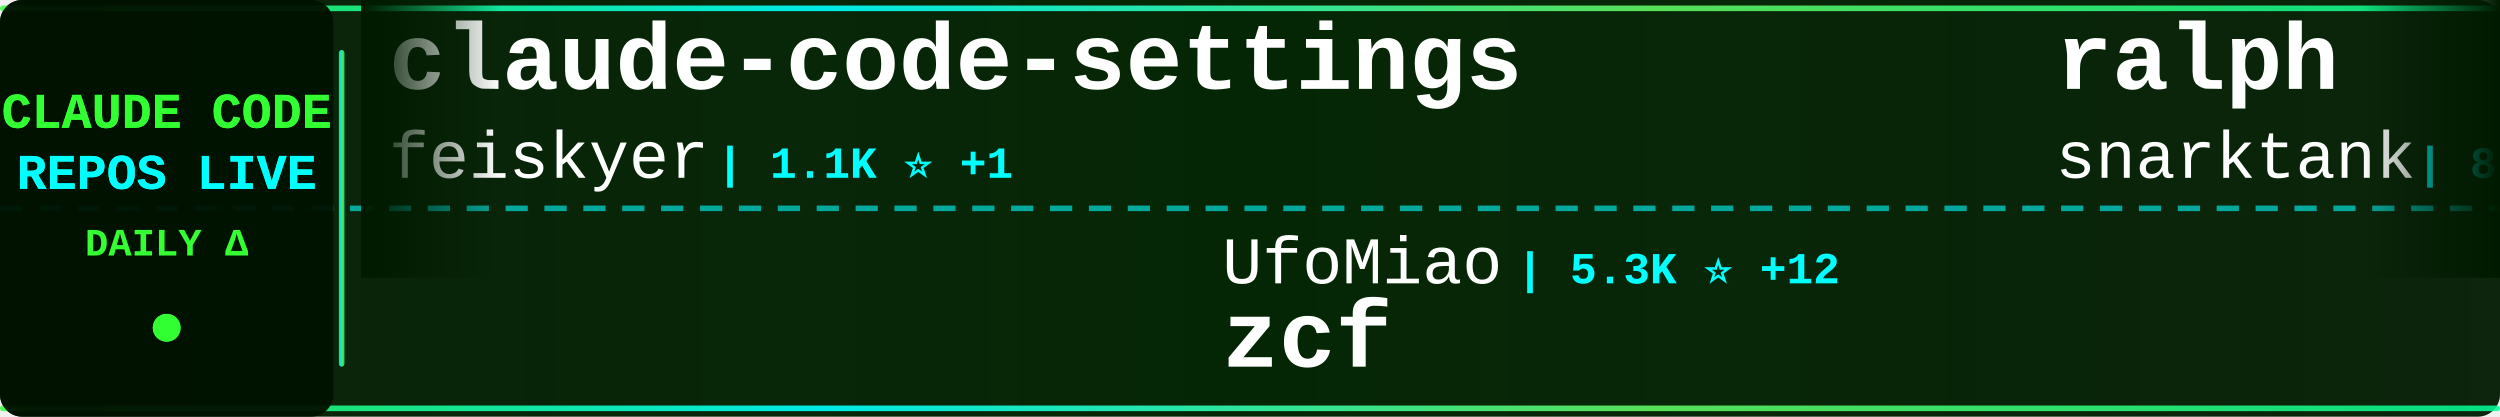
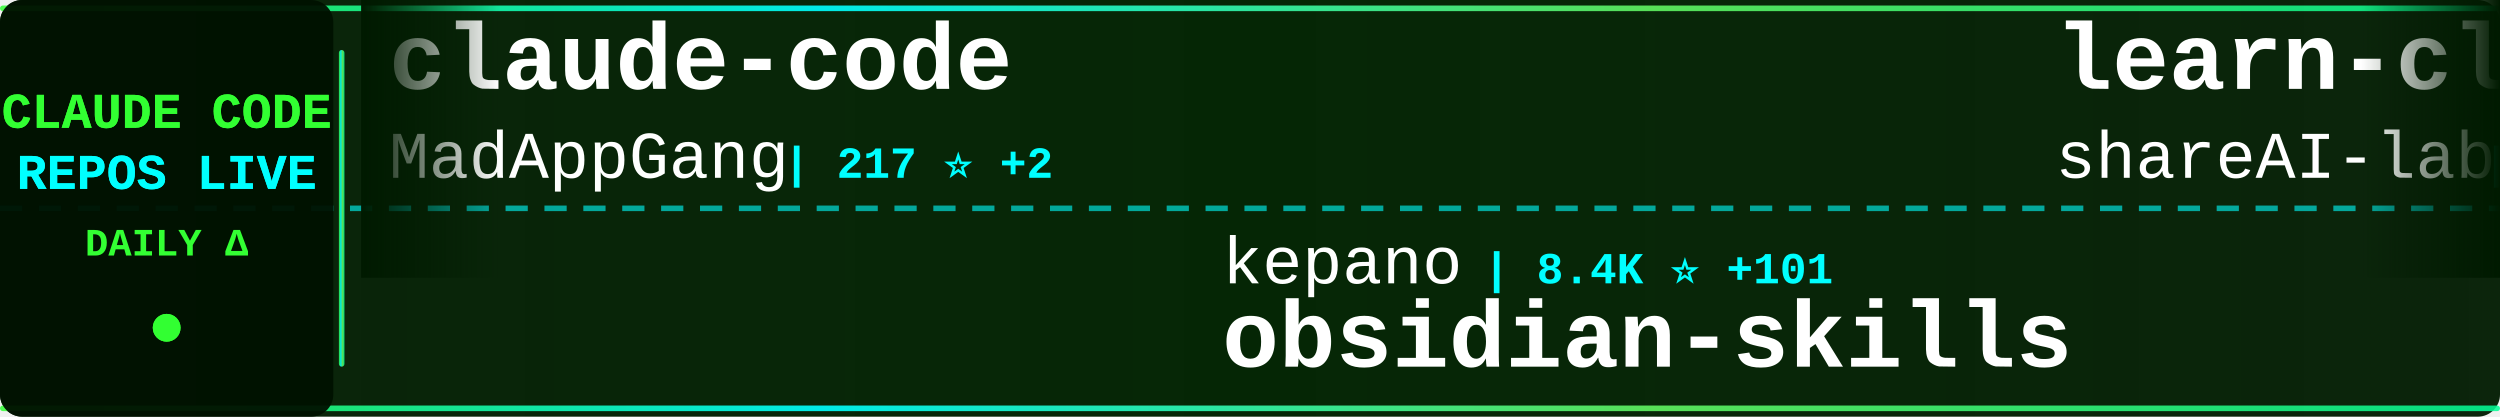
<svg xmlns="http://www.w3.org/2000/svg" width="900" height="150">
  <defs>
    <linearGradient id="tickerBg" x1="0%" y1="0%" x2="100%" y2="0%">
      <stop offset="0%" style="stop-color:#001a00;stop-opacity:0.95" />
      <stop offset="50%" style="stop-color:#002200;stop-opacity:0.98" />
      <stop offset="100%" style="stop-color:#001a00;stop-opacity:0.95" />
    </linearGradient>
    <linearGradient id="borderGrad" x1="0%" y1="0%" x2="100%" y2="0%">
      <stop offset="0%" style="stop-color:#33ff33;stop-opacity:0.85">
        <animate attributeName="stop-opacity" values="0.85;1;0.85" dur="2s" repeatCount="indefinite" />
      </stop>
      <stop offset="33%" style="stop-color:#00ffff;stop-opacity:0.9">
        <animate attributeName="stop-opacity" values="0.9;1;0.9" dur="2.2s" repeatCount="indefinite" />
      </stop>
      <stop offset="66%" style="stop-color:#66ff66;stop-opacity:0.85">
        <animate attributeName="stop-opacity" values="0.85;1;0.85" dur="1.8s" repeatCount="indefinite" />
      </stop>
      <stop offset="100%" style="stop-color:#00ff99;stop-opacity:0.85">
        <animate attributeName="stop-opacity" values="0.85;1;0.85" dur="2s" repeatCount="indefinite" />
      </stop>
    </linearGradient>
    <filter id="textGlow">
      <feGaussianBlur stdDeviation="0.1" result="coloredBlur" />
      <feMerge>
        <feMergeNode in="coloredBlur" />
        <feMergeNode in="SourceGraphic" />
      </feMerge>
    </filter>
    <filter id="metricGlow">
      <feGaussianBlur stdDeviation="0.2" result="coloredBlur" />
      <feMerge>
        <feMergeNode in="coloredBlur" />
        <feMergeNode in="SourceGraphic" />
      </feMerge>
    </filter>
    <linearGradient id="leftFade" x1="0%" y1="0%" x2="100%" y2="0%">
      <stop offset="0%" style="stop-color:#001a00;stop-opacity:1" />
      <stop offset="100%" style="stop-color:#001a00;stop-opacity:0" />
    </linearGradient>
    <linearGradient id="rightFade" x1="0%" y1="0%" x2="100%" y2="0%">
      <stop offset="0%" style="stop-color:#001a00;stop-opacity:0" />
      <stop offset="100%" style="stop-color:#001a00;stop-opacity:1" />
    </linearGradient>
  </defs>
  <rect width="900" height="150" fill="url(#tickerBg)" rx="8" />
  <rect x="0" y="2" width="900" height="2" fill="url(#borderGrad)" rx="1" />
  <rect x="0" y="146" width="900" height="2" fill="url(#borderGrad)" rx="1" />
  <line x1="0" y1="75" x2="900" y2="75" stroke="#00ffff" stroke-width="2" stroke-dasharray="8 6" opacity="0.6" />
  <rect x="0" y="0" width="120" height="150" fill="#001100" opacity="0.95" rx="8" />
  <text x="60" y="46" font-family="'Courier New', monospace" font-size="18" font-weight="bold" fill="#33ff33" text-anchor="middle" filter="url(#textGlow)">
    CLAUDE CODE
  </text>
  <text x="60" y="68" font-family="'Courier New', monospace" font-size="18" font-weight="bold" fill="#00ffff" text-anchor="middle" filter="url(#textGlow)">
    REPOS LIVE
  </text>
  <text x="60" y="92" font-family="'Courier New', monospace" font-size="14" font-weight="bold" fill="#33ff33" text-anchor="middle">
    DAILY Δ
  </text>
  <circle cx="60" cy="118" r="5" fill="#33ff33" filter="url(#metricGlow)">
    <animate attributeName="r" values="4;6;4" dur="1.5s" repeatCount="indefinite" />
    <animate attributeName="opacity" values="0.6;1;0.6" dur="1.5s" repeatCount="indefinite" />
  </circle>
  <rect x="122" y="18" width="2" height="114" fill="url(#borderGrad)" rx="1" />
  <clipPath id="tickerClip">
    <rect x="130" y="0" width="770" height="150" />
  </clipPath>
  <g clip-path="url(#tickerClip)">
    <g id="tickerItems">
      <animateTransform attributeName="transform" attributeType="XML" type="translate" from="0 0" to="-3000 0" dur="54s" repeatCount="indefinite" />
      <g transform="translate(0, 0)">
-         <text x="140" y="32" font-family="'Courier New', monospace" font-size="34" font-weight="bold" fill="#ffffff">claude-code-settings</text>
-         <text x="140" y="64" font-family="'Courier New', monospace" font-size="24" font-weight="normal" fill="#ffffff" opacity="1.0">feiskyer</text>
-         <text x="258" y="64" font-family="'Courier New', monospace" font-size="16" font-weight="bold" fill="#00ffff"> | 1.1K ⭐ +1</text>
+         <text x="140" y="32" font-family="'Courier New', monospace" font-size="34" font-weight="bold" fill="#ffffff">claude-code</text>
+         <text x="140" y="64" font-family="'Courier New', monospace" font-size="24" font-weight="normal" fill="#ffffff" opacity="1.0">MadAppGang</text>
+         <text x="282" y="64" font-family="'Courier New', monospace" font-size="16" font-weight="bold" fill="#00ffff"> | 217 ⭐ +2</text>
      </g>
      <g transform="translate(300, 0)">
-         <text x="140" y="102" font-family="'Courier New', monospace" font-size="24" font-weight="normal" fill="#ffffff" opacity="1.0">UfoMiao</text>
-         <text x="246" y="102" font-family="'Courier New', monospace" font-size="16" font-weight="bold" fill="#00ffff"> | 5.3K ⭐ +12</text>
-         <text x="140" y="132" font-family="'Courier New', monospace" font-size="34" font-weight="bold" fill="#ffffff">zcf</text>
+         <text x="140" y="102" font-family="'Courier New', monospace" font-size="24" font-weight="normal" fill="#ffffff" opacity="1.0">kepano</text>
+         <text x="234" y="102" font-family="'Courier New', monospace" font-size="16" font-weight="bold" fill="#00ffff"> | 8.4K ⭐ +101</text>
+         <text x="140" y="132" font-family="'Courier New', monospace" font-size="34" font-weight="bold" fill="#ffffff">obsidian-skills</text>
      </g>
      <g transform="translate(600, 0)">
-         <text x="140" y="32" font-family="'Courier New', monospace" font-size="34" font-weight="bold" fill="#ffffff">ralph</text>
-         <text x="140" y="64" font-family="'Courier New', monospace" font-size="24" font-weight="normal" fill="#ffffff" opacity="1.0">snarktank</text>
-         <text x="270" y="64" font-family="'Courier New', monospace" font-size="16" font-weight="bold" fill="#00ffff"> | 8.1K ⭐ +248</text>
+         <text x="140" y="32" font-family="'Courier New', monospace" font-size="34" font-weight="bold" fill="#ffffff">learn-claude-code</text>
+         <text x="140" y="64" font-family="'Courier New', monospace" font-size="24" font-weight="normal" fill="#ffffff" opacity="1.0">shareAI-lab</text>
+         <text x="294" y="64" font-family="'Courier New', monospace" font-size="16" font-weight="bold" fill="#00ffff"> | 15.5K ⭐ +146</text>
      </g>
      <g transform="translate(900, 0)">
-         <text x="140" y="102" font-family="'Courier New', monospace" font-size="24" font-weight="normal" fill="#ffffff" opacity="1.0">DmitrySolana</text>
-         <text x="306" y="102" font-family="'Courier New', monospace" font-size="16" font-weight="bold" fill="#00ffff"> | 1.2K ⭐ +1</text>
-         <text x="140" y="132" font-family="'Courier New', monospace" font-size="34" font-weight="bold" fill="#ffffff">ralph-claude-code</text>
+         <text x="140" y="102" font-family="'Courier New', monospace" font-size="24" font-weight="normal" fill="#ffffff" opacity="1.0">anthropics</text>
+         <text x="282" y="102" font-family="'Courier New', monospace" font-size="16" font-weight="bold" fill="#00ffff"> | 55.6K ⭐ +1.5K</text>
+         <text x="140" y="132" font-family="'Courier New', monospace" font-size="34" font-weight="bold" fill="#ffffff">skills</text>
      </g>
      <g transform="translate(1200, 0)">
-         <text x="140" y="32" font-family="'Courier New', monospace" font-size="34" font-weight="bold" fill="#ffffff">claude-skills</text>
-         <text x="140" y="64" font-family="'Courier New', monospace" font-size="24" font-weight="normal" fill="#ffffff" opacity="1.0">alirezarezvani</text>
-         <text x="330" y="64" font-family="'Courier New', monospace" font-size="16" font-weight="bold" fill="#00ffff"> | 1.4K ⭐ +28</text>
+         <text x="140" y="32" font-family="'Courier New', monospace" font-size="34" font-weight="bold" fill="#ffffff">claude-code-security-rev...</text>
+         <text x="140" y="64" font-family="'Courier New', monospace" font-size="24" font-weight="normal" fill="#ffffff" opacity="1.0">anthropics</text>
+         <text x="282" y="64" font-family="'Courier New', monospace" font-size="16" font-weight="bold" fill="#00ffff"> | 2.9K ⭐ +5</text>
      </g>
      <g transform="translate(1500, 0)">
-         <text x="140" y="102" font-family="'Courier New', monospace" font-size="24" font-weight="normal" fill="#ffffff" opacity="1.0">slopus</text>
-         <text x="234" y="102" font-family="'Courier New', monospace" font-size="16" font-weight="bold" fill="#00ffff"> | 9.4K ⭐ +157</text>
-         <text x="140" y="132" font-family="'Courier New', monospace" font-size="34" font-weight="bold" fill="#ffffff">happy</text>
+         <text x="140" y="102" font-family="'Courier New', monospace" font-size="24" font-weight="normal" fill="#ffffff" opacity="1.0">eyaltoledano</text>
+         <text x="306" y="102" font-family="'Courier New', monospace" font-size="16" font-weight="bold" fill="#00ffff"> | 25.1K ⭐ +19</text>
+         <text x="140" y="132" font-family="'Courier New', monospace" font-size="34" font-weight="bold" fill="#ffffff">claude-task-master</text>
      </g>
      <g transform="translate(1800, 0)">
-         <text x="140" y="32" font-family="'Courier New', monospace" font-size="34" font-weight="bold" fill="#ffffff">claude-code-tools</text>
-         <text x="140" y="64" font-family="'Courier New', monospace" font-size="24" font-weight="normal" fill="#ffffff" opacity="1.0">pchalasani</text>
-         <text x="282" y="64" font-family="'Courier New', monospace" font-size="16" font-weight="bold" fill="#00ffff"> | 1.2K ⭐ +27</text>
+         <text x="140" y="32" font-family="'Courier New', monospace" font-size="34" font-weight="bold" fill="#ffffff">opcode</text>
+         <text x="140" y="64" font-family="'Courier New', monospace" font-size="24" font-weight="normal" fill="#ffffff" opacity="1.0">winfunc</text>
+         <text x="246" y="64" font-family="'Courier New', monospace" font-size="16" font-weight="bold" fill="#00ffff"> | 20.2K ⭐ +27</text>
      </g>
      <g transform="translate(2100, 0)">
-         <text x="140" y="102" font-family="'Courier New', monospace" font-size="24" font-weight="normal" fill="#ffffff" opacity="1.0">lst97</text>
-         <text x="222" y="102" font-family="'Courier New', monospace" font-size="16" font-weight="bold" fill="#00ffff"> | 1.4K ⭐ +3</text>
-         <text x="140" y="132" font-family="'Courier New', monospace" font-size="34" font-weight="bold" fill="#ffffff">claude-code-sub-agents</text>
+         <text x="140" y="102" font-family="'Courier New', monospace" font-size="24" font-weight="normal" fill="#ffffff" opacity="1.0">timothywarner-org</text>
+         <text x="366" y="102" font-family="'Courier New', monospace" font-size="16" font-weight="bold" fill="#00ffff"> | 193 ⭐</text>
+         <text x="140" y="132" font-family="'Courier New', monospace" font-size="34" font-weight="bold" fill="#ffffff">claude-code</text>
      </g>
      <g transform="translate(2400, 0)">
-         <text x="140" y="32" font-family="'Courier New', monospace" font-size="34" font-weight="bold" fill="#ffffff">1code</text>
-         <text x="140" y="64" font-family="'Courier New', monospace" font-size="24" font-weight="normal" fill="#ffffff" opacity="1.0">21st-dev</text>
-         <text x="258" y="64" font-family="'Courier New', monospace" font-size="16" font-weight="bold" fill="#00ffff"> | 4.5K ⭐ +72</text>
+         <text x="140" y="32" font-family="'Courier New', monospace" font-size="34" font-weight="bold" fill="#ffffff">ClaudeCodeAgents</text>
+         <text x="140" y="64" font-family="'Courier New', monospace" font-size="24" font-weight="normal" fill="#ffffff" opacity="1.0">darcyegb</text>
+         <text x="258" y="64" font-family="'Courier New', monospace" font-size="16" font-weight="bold" fill="#00ffff"> | 497 ⭐ +3</text>
      </g>
      <g transform="translate(2700, 0)">
-         <text x="140" y="102" font-family="'Courier New', monospace" font-size="24" font-weight="normal" fill="#ffffff" opacity="1.0">Maciek-roboblog</text>
-         <text x="342" y="102" font-family="'Courier New', monospace" font-size="16" font-weight="bold" fill="#00ffff"> | 6.3K ⭐ +16</text>
-         <text x="140" y="132" font-family="'Courier New', monospace" font-size="34" font-weight="bold" fill="#ffffff">Claude-Code-Usage-Monito...</text>
+         <text x="140" y="102" font-family="'Courier New', monospace" font-size="24" font-weight="normal" fill="#ffffff" opacity="1.0">Matt-Dionis</text>
+         <text x="294" y="102" font-family="'Courier New', monospace" font-size="16" font-weight="bold" fill="#00ffff"> | 611 ⭐ +1</text>
+         <text x="140" y="132" font-family="'Courier New', monospace" font-size="34" font-weight="bold" fill="#ffffff">claude-code-configs</text>
      </g>
      <g transform="translate(3000, 0)">
-         <text x="140" y="32" font-family="'Courier New', monospace" font-size="34" font-weight="bold" fill="#ffffff">claude-code-settings</text>
-         <text x="140" y="64" font-family="'Courier New', monospace" font-size="24" font-weight="normal" fill="#ffffff" opacity="1.0">feiskyer</text>
-         <text x="258" y="64" font-family="'Courier New', monospace" font-size="16" font-weight="bold" fill="#00ffff"> | 1.1K ⭐ +1</text>
+         <text x="140" y="32" font-family="'Courier New', monospace" font-size="34" font-weight="bold" fill="#ffffff">claude-code</text>
+         <text x="140" y="64" font-family="'Courier New', monospace" font-size="24" font-weight="normal" fill="#ffffff" opacity="1.0">MadAppGang</text>
+         <text x="282" y="64" font-family="'Courier New', monospace" font-size="16" font-weight="bold" fill="#00ffff"> | 217 ⭐ +2</text>
      </g>
      <g transform="translate(3300, 0)">
-         <text x="140" y="102" font-family="'Courier New', monospace" font-size="24" font-weight="normal" fill="#ffffff" opacity="1.0">UfoMiao</text>
-         <text x="246" y="102" font-family="'Courier New', monospace" font-size="16" font-weight="bold" fill="#00ffff"> | 5.3K ⭐ +12</text>
-         <text x="140" y="132" font-family="'Courier New', monospace" font-size="34" font-weight="bold" fill="#ffffff">zcf</text>
+         <text x="140" y="102" font-family="'Courier New', monospace" font-size="24" font-weight="normal" fill="#ffffff" opacity="1.0">kepano</text>
+         <text x="234" y="102" font-family="'Courier New', monospace" font-size="16" font-weight="bold" fill="#00ffff"> | 8.4K ⭐ +101</text>
+         <text x="140" y="132" font-family="'Courier New', monospace" font-size="34" font-weight="bold" fill="#ffffff">obsidian-skills</text>
      </g>
      <g transform="translate(3600, 0)">
-         <text x="140" y="32" font-family="'Courier New', monospace" font-size="34" font-weight="bold" fill="#ffffff">ralph</text>
-         <text x="140" y="64" font-family="'Courier New', monospace" font-size="24" font-weight="normal" fill="#ffffff" opacity="1.0">snarktank</text>
-         <text x="270" y="64" font-family="'Courier New', monospace" font-size="16" font-weight="bold" fill="#00ffff"> | 8.1K ⭐ +248</text>
+         <text x="140" y="32" font-family="'Courier New', monospace" font-size="34" font-weight="bold" fill="#ffffff">learn-claude-code</text>
+         <text x="140" y="64" font-family="'Courier New', monospace" font-size="24" font-weight="normal" fill="#ffffff" opacity="1.0">shareAI-lab</text>
+         <text x="294" y="64" font-family="'Courier New', monospace" font-size="16" font-weight="bold" fill="#00ffff"> | 15.5K ⭐ +146</text>
      </g>
      <g transform="translate(3900, 0)">
-         <text x="140" y="102" font-family="'Courier New', monospace" font-size="24" font-weight="normal" fill="#ffffff" opacity="1.0">DmitrySolana</text>
-         <text x="306" y="102" font-family="'Courier New', monospace" font-size="16" font-weight="bold" fill="#00ffff"> | 1.2K ⭐ +1</text>
-         <text x="140" y="132" font-family="'Courier New', monospace" font-size="34" font-weight="bold" fill="#ffffff">ralph-claude-code</text>
+         <text x="140" y="102" font-family="'Courier New', monospace" font-size="24" font-weight="normal" fill="#ffffff" opacity="1.0">anthropics</text>
+         <text x="282" y="102" font-family="'Courier New', monospace" font-size="16" font-weight="bold" fill="#00ffff"> | 55.6K ⭐ +1.5K</text>
+         <text x="140" y="132" font-family="'Courier New', monospace" font-size="34" font-weight="bold" fill="#ffffff">skills</text>
      </g>
    </g>
  </g>
  <rect x="130" y="0" width="50" height="100" fill="url(#leftFade)" />
  <rect x="850" y="0" width="50" height="100" fill="url(#rightFade)" />
</svg>
